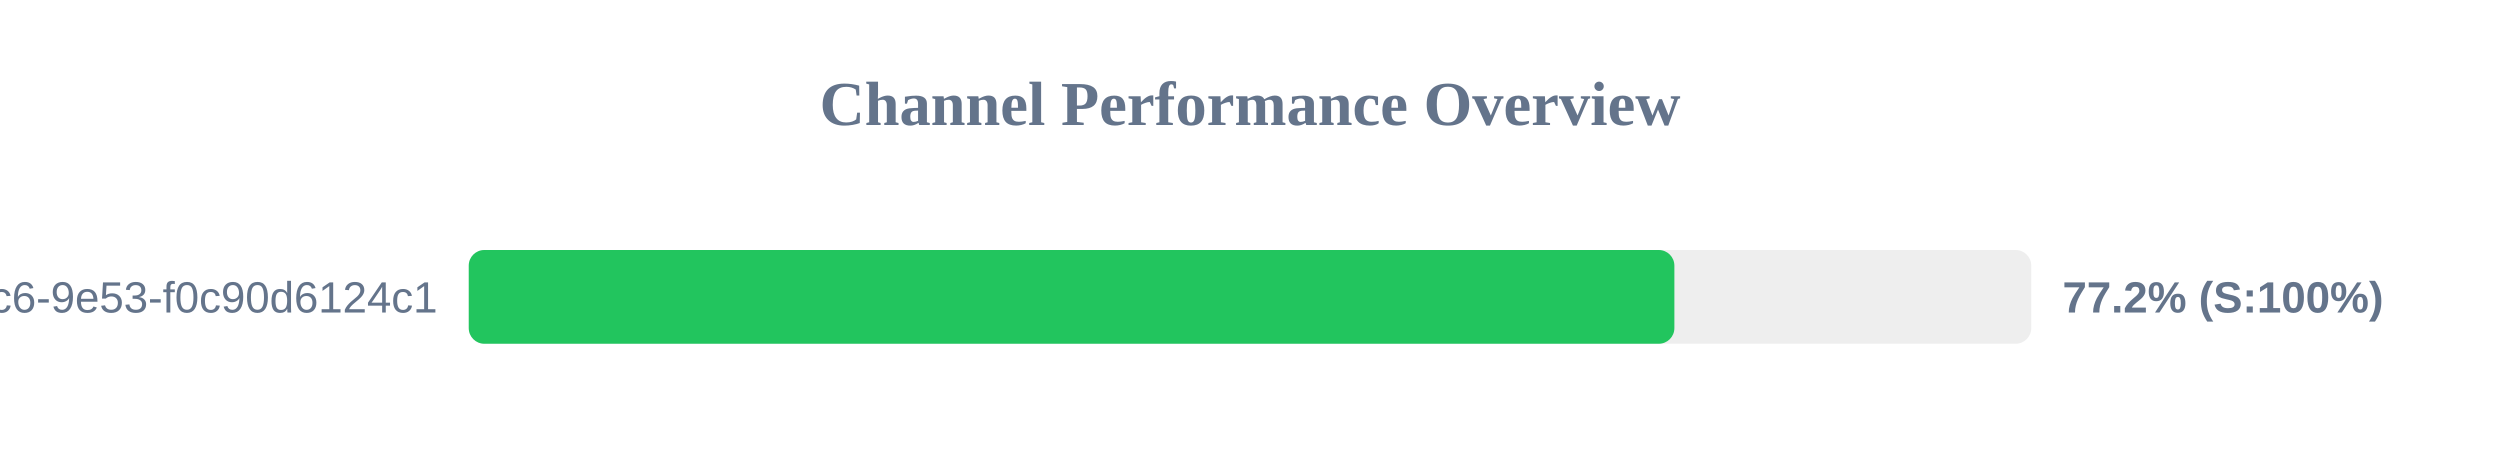
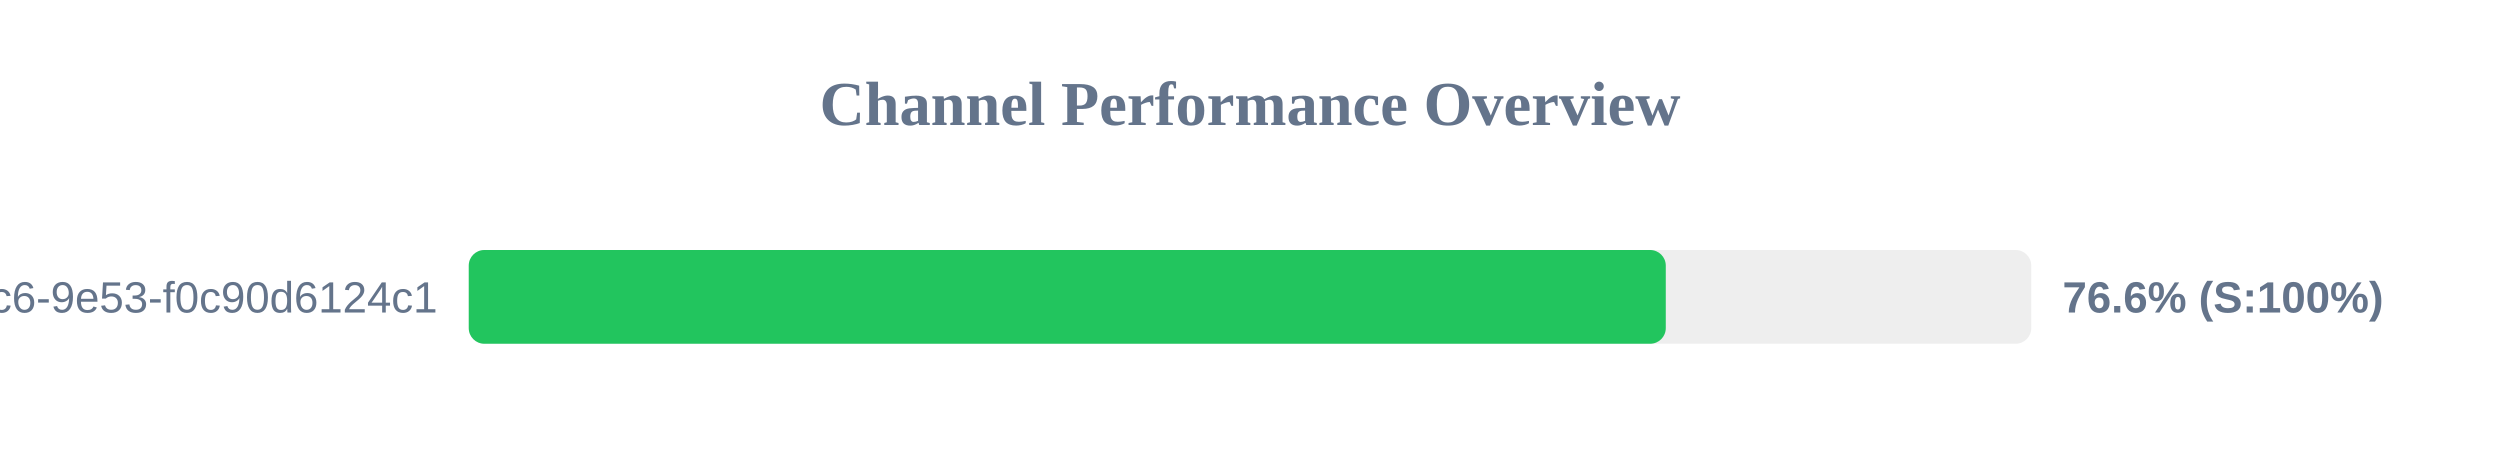
<svg xmlns="http://www.w3.org/2000/svg" width="800" height="150" version="1.1">
  <style>
        .row { font: 14px Arial; fill: #64748b; }
        .score { font: bold 14px Arial; fill: #64748b; }
    </style>
  <text x="400" y="40" text-anchor="middle" font-size="20px" font-weight="bold" fill="#64748b">Channel Performance Overview</text>
  <rect x="150" y="80" width="500" height="30" fill="#eee" rx="5" />
-   <rect x="150" y="80" width="385.8" height="30" fill="#22c55e" rx="5" />
+   <rect x="150" y="80" width="383.05" height="30" fill="#22c55e" rx="5" />
  <text x="140" y="100" text-anchor="end" class="row">?uuid=4685eb2a-5ddb-4dc6-9e53-f0c90d6124c1</text>
-   <text x="660" y="100" text-anchor="start" class="score">77.2% (S:100%)</text>
+   <text x="660" y="100" text-anchor="start" class="score">76.6% (S:100%)</text>
</svg>
